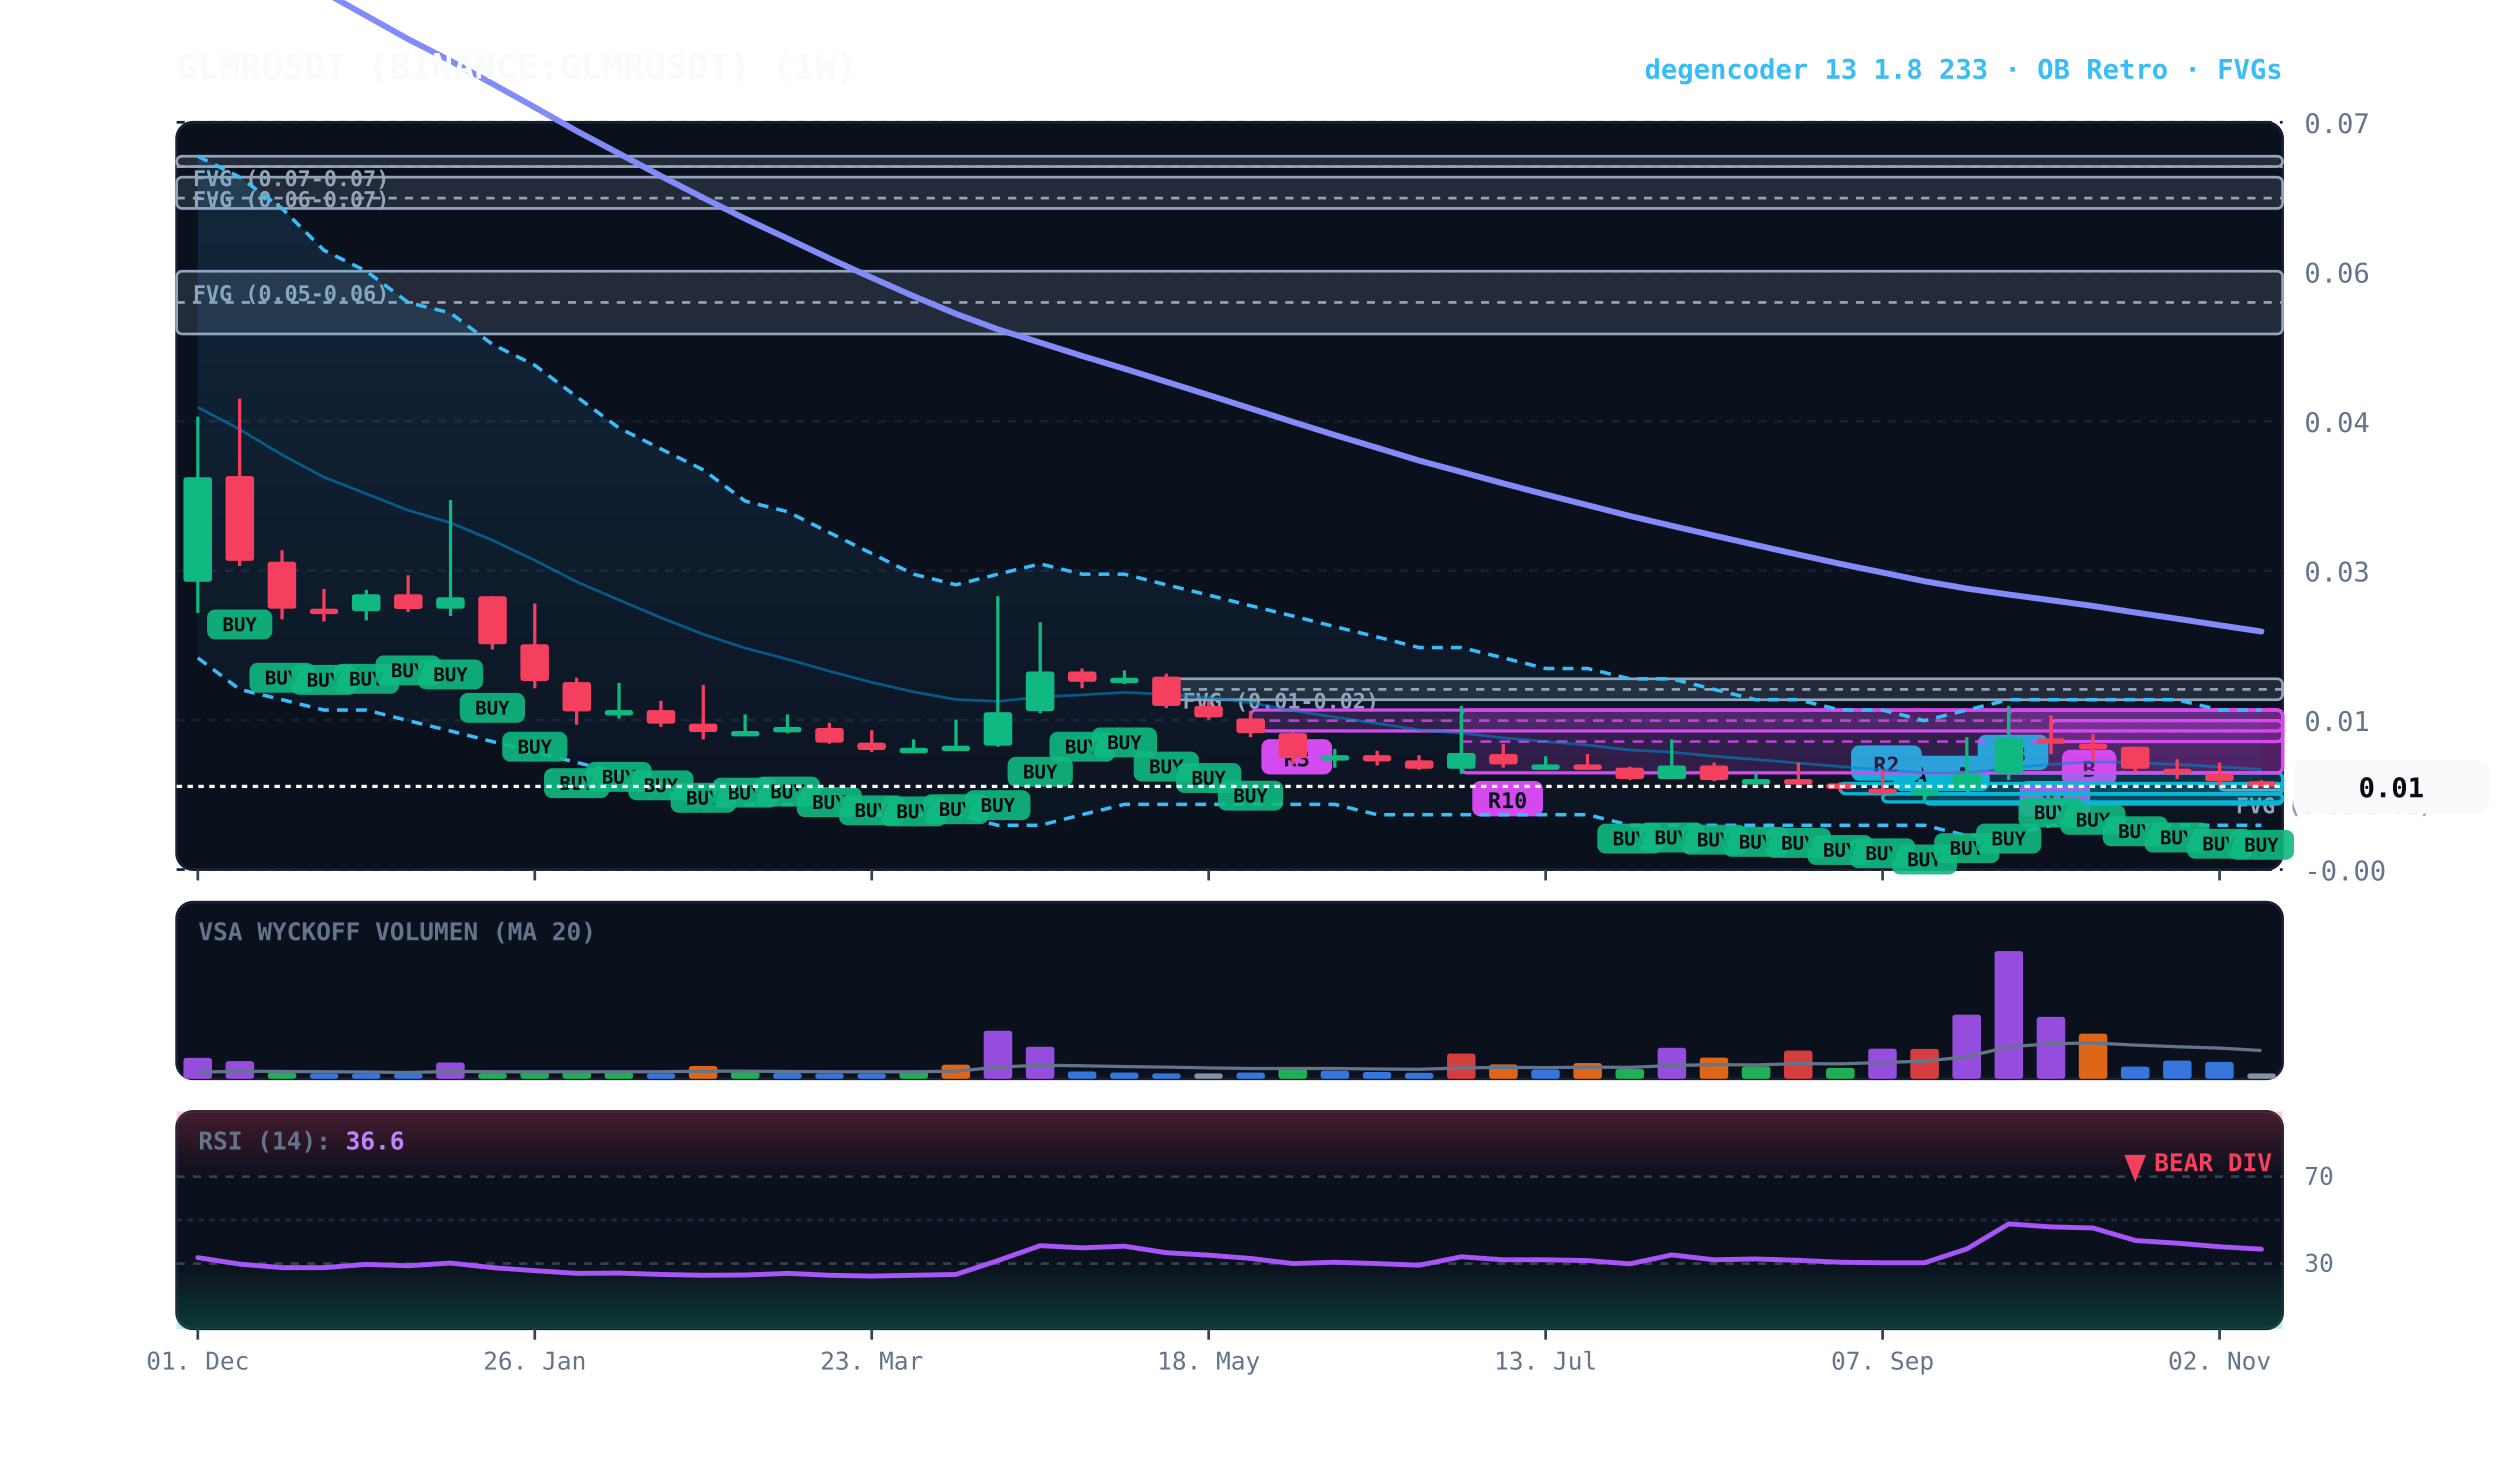
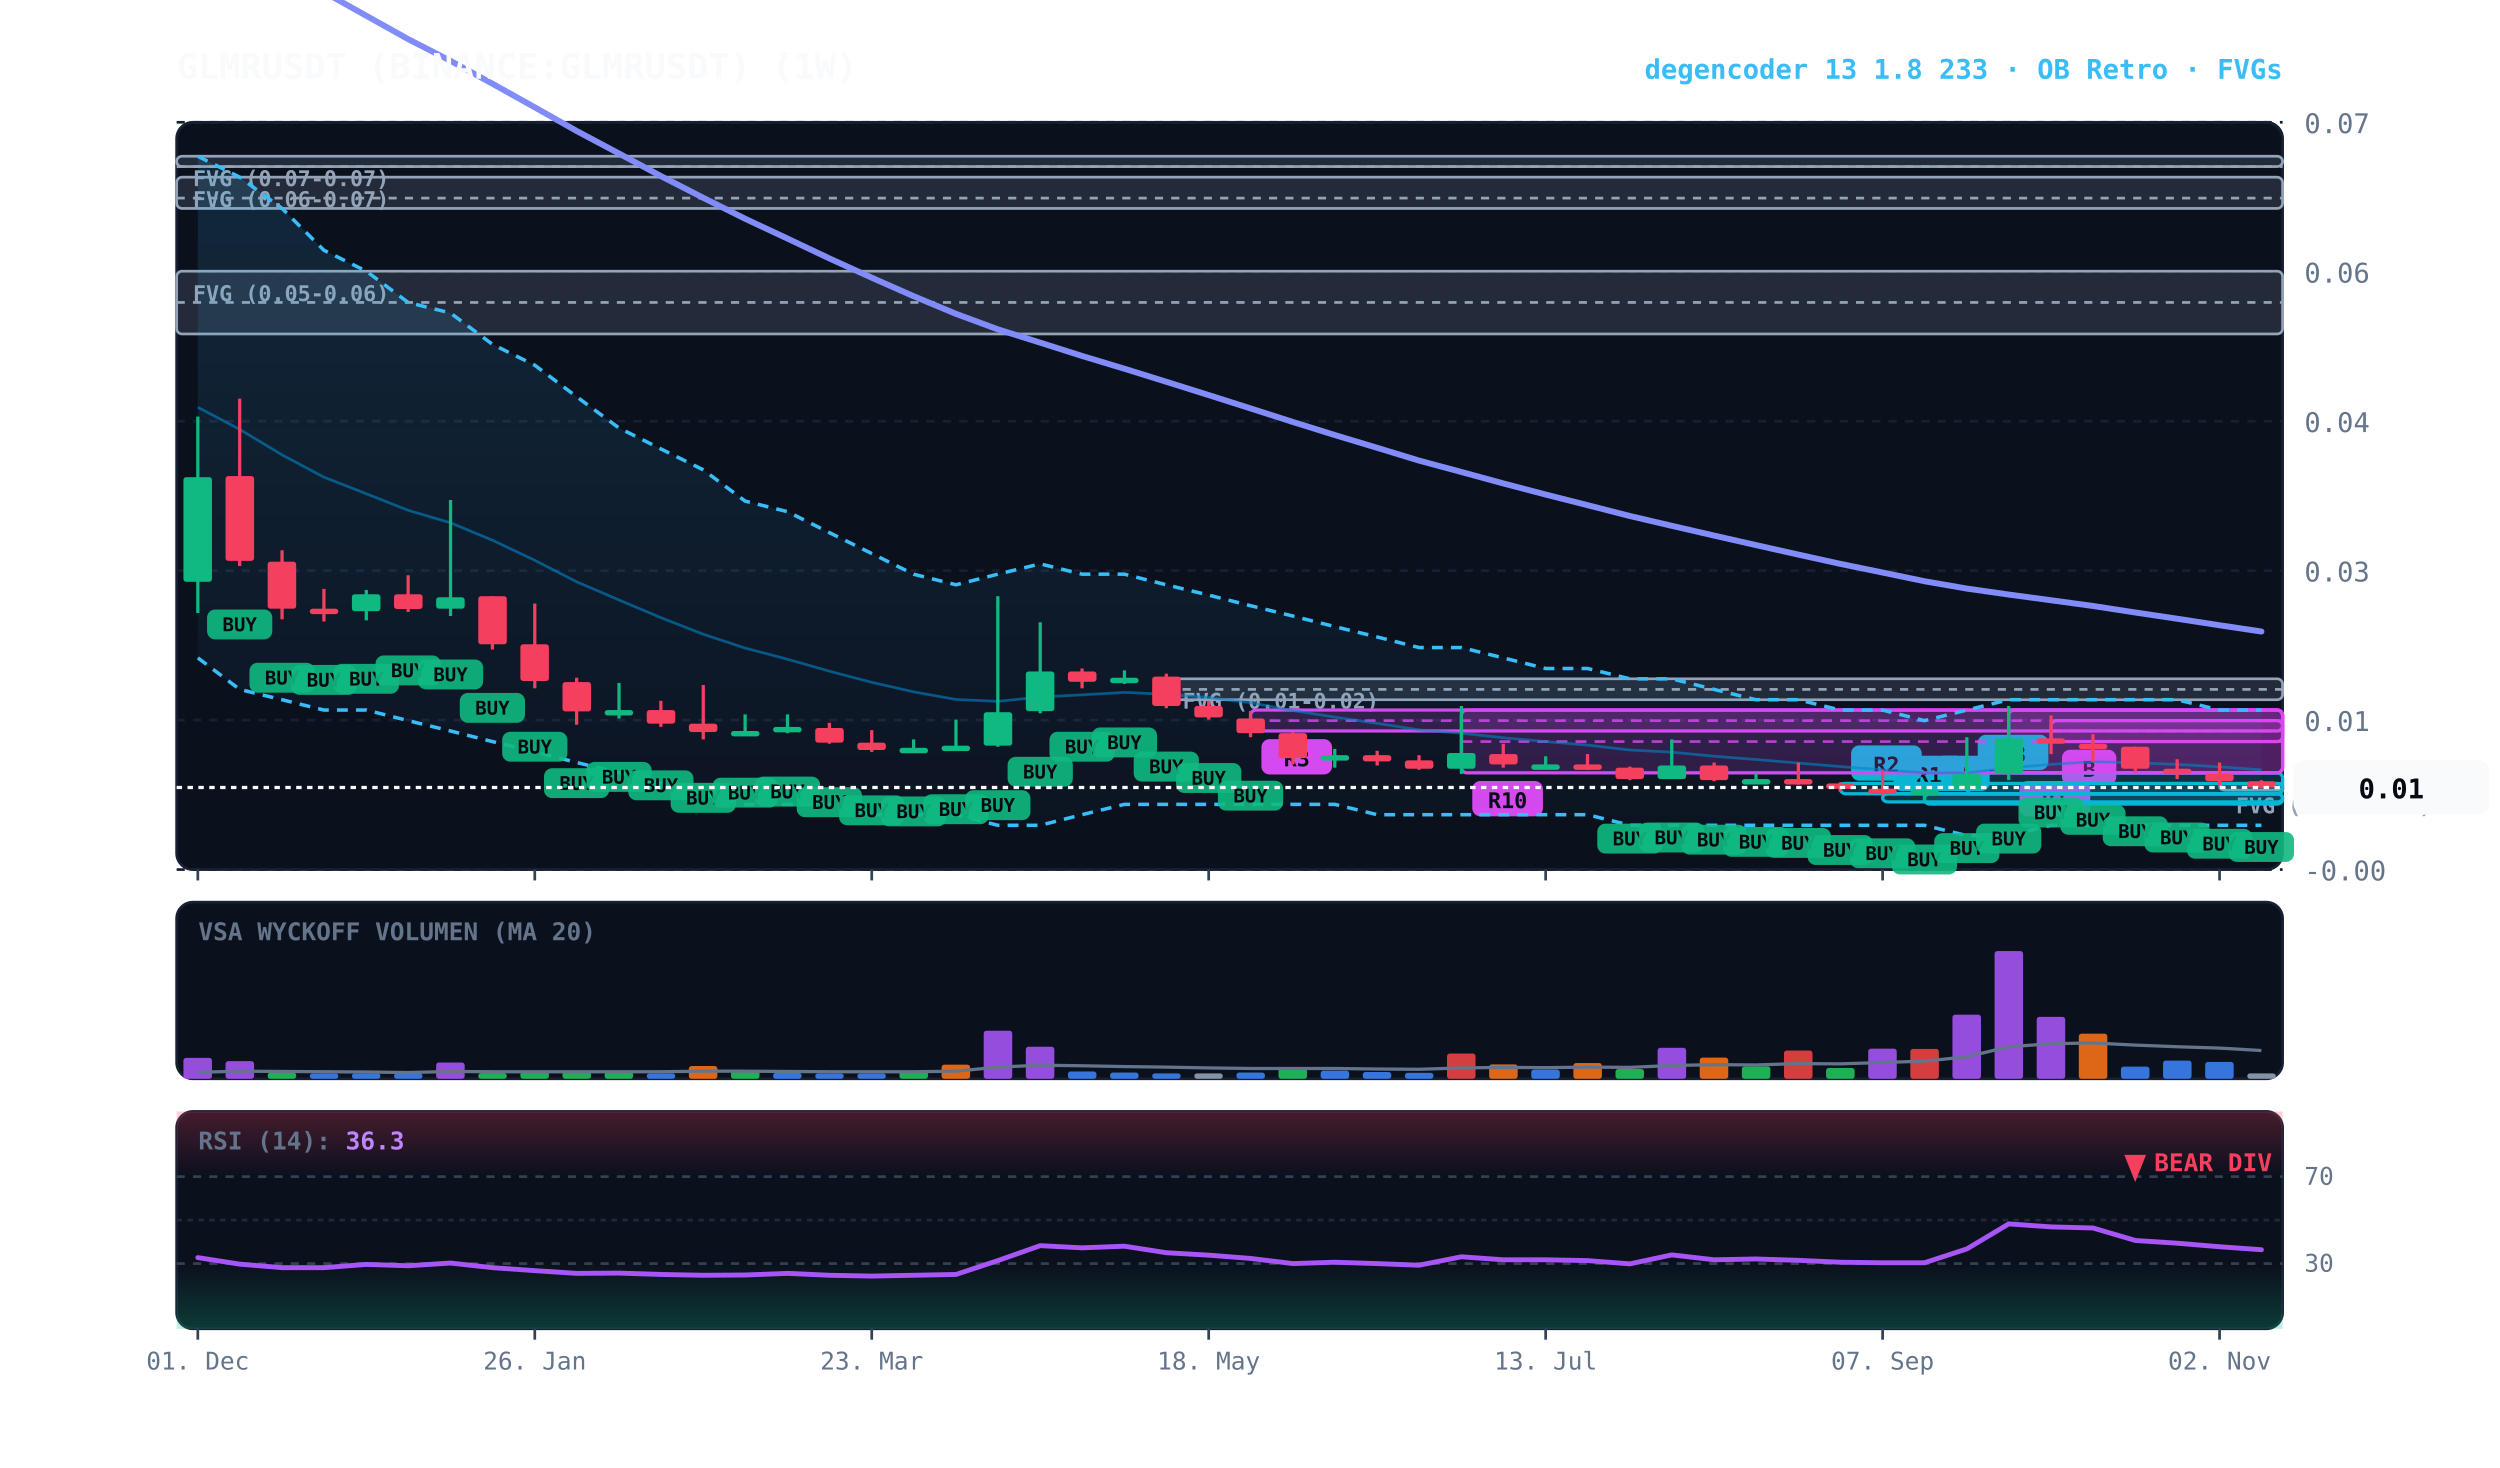
<svg xmlns="http://www.w3.org/2000/svg" viewBox="0 0 920 540" width="100%" height="100%" style="background:#070a13; font-family:'JetBrains Mono', monospace;">
  <defs>
    <linearGradient id="cloud-grad" x1="0%" y1="0%" x2="0%" y2="100%">
      <stop offset="0%" stop-color="#38bdf8" stop-opacity="0.14" />
      <stop offset="100%" stop-color="#38bdf8" stop-opacity="0.02" />
    </linearGradient>
    <linearGradient id="rsi-overbought" x1="0%" y1="0%" x2="0%" y2="100%">
      <stop offset="0%" stop-color="#f43f5e" stop-opacity="0.25" />
      <stop offset="100%" stop-color="#f43f5e" stop-opacity="0.0" />
    </linearGradient>
    <linearGradient id="rsi-oversold" x1="0%" y1="0%" x2="0%" y2="100%">
      <stop offset="0%" stop-color="#10b981" stop-opacity="0.0" />
      <stop offset="100%" stop-color="#10b981" stop-opacity="0.25" />
    </linearGradient>
  </defs>
  <rect x="65" y="45" width="775" height="275" fill="#0b101d" rx="6" stroke="#172033" stroke-width="1" />
  <rect x="65" y="332" width="775" height="65" fill="#0b101d" rx="6" stroke="#172033" stroke-width="1" />
  <rect x="65" y="409" width="775" height="80" fill="#0b101d" rx="6" stroke="#172033" stroke-width="1" />
  <line x1="65" y1="320.0" x2="840" y2="320.0" stroke="#172033" stroke-dasharray="3,3" stroke-width="1" />
  <text x="848" y="324.0" fill="#64748b" font-size="10" text-anchor="start">-0.00</text>
  <line x1="65" y1="265.0" x2="840" y2="265.0" stroke="#172033" stroke-dasharray="3,3" stroke-width="1" />
  <text x="848" y="269.0" fill="#64748b" font-size="10" text-anchor="start">0.01</text>
  <line x1="65" y1="210.0" x2="840" y2="210.0" stroke="#172033" stroke-dasharray="3,3" stroke-width="1" />
  <text x="848" y="214.0" fill="#64748b" font-size="10" text-anchor="start">0.03</text>
  <line x1="65" y1="155.0" x2="840" y2="155.0" stroke="#172033" stroke-dasharray="3,3" stroke-width="1" />
  <text x="848" y="159.0" fill="#64748b" font-size="10" text-anchor="start">0.04</text>
  <line x1="65" y1="100.0" x2="840" y2="100.0" stroke="#172033" stroke-dasharray="3,3" stroke-width="1" />
  <text x="848" y="104.0" fill="#64748b" font-size="10" text-anchor="start">0.06</text>
  <line x1="65" y1="45.0" x2="840" y2="45.0" stroke="#172033" stroke-dasharray="3,3" stroke-width="1" />
  <text x="848" y="49.0" fill="#64748b" font-size="10" text-anchor="start">0.07</text>
  <rect x="816.8" y="288.3" width="23.2" height="2.5" fill="rgba(148, 163, 184, 0.18)" stroke="#94a3b8" stroke-width="1" rx="2" />
  <line x1="816.8" y1="288.3" x2="840" y2="288.3" stroke="#94a3b8" stroke-dasharray="3,3" stroke-width="1" />
  <text x="822.8" y="299.3" fill="#94a3b8" font-size="8" font-weight="bold">FVG (0.01-0.01)</text>
  <rect x="429.2" y="249.8" width="410.8" height="7.7" fill="rgba(148, 163, 184, 0.18)" stroke="#94a3b8" stroke-width="1" rx="2" />
  <line x1="429.2" y1="253.7" x2="840" y2="253.7" stroke="#94a3b8" stroke-dasharray="3,3" stroke-width="1" />
  <text x="435.2" y="260.8" fill="#94a3b8" font-size="8" font-weight="bold">FVG (0.01-0.02)</text>
  <rect x="65.0" y="99.8" width="775.0" height="23.1" fill="rgba(148, 163, 184, 0.18)" stroke="#94a3b8" stroke-width="1" rx="2" />
  <line x1="65.0" y1="111.3" x2="840" y2="111.3" stroke="#94a3b8" stroke-dasharray="3,3" stroke-width="1" />
  <text x="71.0" y="110.8" fill="#94a3b8" font-size="8" font-weight="bold">FVG (0.05-0.06)</text>
  <rect x="65.0" y="65.2" width="775.0" height="11.5" fill="rgba(148, 163, 184, 0.18)" stroke="#94a3b8" stroke-width="1" rx="2" />
  <line x1="65.0" y1="72.9" x2="840" y2="72.9" stroke="#94a3b8" stroke-dasharray="3,3" stroke-width="1" />
  <text x="71.0" y="76.2" fill="#94a3b8" font-size="8" font-weight="bold">FVG (0.06-0.07)</text>
  <rect x="65.0" y="57.5" width="775.0" height="3.8" fill="rgba(148, 163, 184, 0.18)" stroke="#94a3b8" stroke-width="1" rx="2" />
  <line x1="65.0" y1="61.3" x2="840" y2="61.3" stroke="#94a3b8" stroke-dasharray="3,3" stroke-width="1" />
  <text x="71.0" y="68.5" fill="#94a3b8" font-size="8" font-weight="bold">FVG (0.07-0.07)</text>
  <rect x="754.8" y="265.2" width="85.2" height="7.7" fill="rgba(217, 70, 239, 0.18)" stroke="#d946ef" stroke-width="1.2" rx="2" />
  <line x1="754.8" y1="269.0" x2="840" y2="269.0" stroke="#d946ef" stroke-dasharray="4,3" stroke-width="1.0" opacity="0.8" />
  <rect x="758.8" y="275.9" width="20" height="13" fill="#d946ef" rx="3" />
  <text x="768.8" y="285.9" fill="#070a13" font-size="8" font-weight="bold" text-anchor="middle">B</text>
  <rect x="739.2" y="261.3" width="100.8" height="23.1" fill="rgba(217, 70, 239, 0.18)" stroke="#d946ef" stroke-width="1.2" rx="2" />
  <line x1="739.2" y1="272.9" x2="840" y2="272.9" stroke="#d946ef" stroke-dasharray="4,3" stroke-width="1.0" opacity="0.8" />
  <rect x="743.2" y="287.4" width="26" height="13" fill="#d946ef" rx="3" />
  <text x="756.2" y="297.4" fill="#070a13" font-size="8" font-weight="bold" text-anchor="middle">R1</text>
  <rect x="723.8" y="284.4" width="116.2" height="7.7" fill="rgba(6, 182, 212, 0.18)" stroke="#06b6d4" stroke-width="1.2" rx="2" />
  <line x1="723.8" y1="288.3" x2="840" y2="288.3" stroke="#06b6d4" stroke-dasharray="4,3" stroke-width="1.0" opacity="0.8" />
  <rect x="727.8" y="270.4" width="26" height="13" fill="#06b6d4" rx="3" />
  <text x="740.8" y="280.4" fill="#070a13" font-size="8" font-weight="bold" text-anchor="middle">R3</text>
  <rect x="708.2" y="292.1" width="131.8" height="3.8" fill="rgba(6, 182, 212, 0.18)" stroke="#06b6d4" stroke-width="1.2" rx="2" />
  <line x1="708.2" y1="292.1" x2="840" y2="292.1" stroke="#06b6d4" stroke-dasharray="4,3" stroke-width="1.0" opacity="0.8" />
  <rect x="712.2" y="278.1" width="20" height="13" fill="#06b6d4" rx="3" />
  <text x="722.2" y="288.1" fill="#070a13" font-size="8" font-weight="bold" text-anchor="middle">A</text>
  <rect x="692.8" y="292.1" width="147.2" height="3.0" fill="rgba(6, 182, 212, 0.18)" stroke="#06b6d4" stroke-width="1.2" rx="2" />
  <line x1="692.8" y1="292.1" x2="840" y2="292.1" stroke="#06b6d4" stroke-dasharray="4,3" stroke-width="1.0" opacity="0.8" />
-   <rect x="696.8" y="278.1" width="20" height="13" fill="#06b6d4" rx="3" />
-   <text x="706.8" y="288.1" fill="#070a13" font-size="8" font-weight="bold" text-anchor="middle">A</text>
+   <rect x="696.8" y="278.1" width="26" height="13" fill="#06b6d4" rx="3" />
+   <text x="709.8" y="288.1" fill="#070a13" font-size="8" font-weight="bold" text-anchor="middle">R1</text>
  <rect x="677.2" y="288.3" width="162.8" height="3.8" fill="rgba(6, 182, 212, 0.18)" stroke="#06b6d4" stroke-width="1.2" rx="2" />
  <line x1="677.2" y1="288.3" x2="840" y2="288.3" stroke="#06b6d4" stroke-dasharray="4,3" stroke-width="1.0" opacity="0.8" />
  <rect x="681.2" y="274.3" width="26" height="13" fill="#06b6d4" rx="3" />
  <text x="694.2" y="284.3" fill="#070a13" font-size="8" font-weight="bold" text-anchor="middle">R2</text>
  <rect x="537.8" y="261.3" width="302.2" height="23.1" fill="rgba(217, 70, 239, 0.18)" stroke="#d946ef" stroke-width="1.2" rx="2" />
  <line x1="537.8" y1="272.9" x2="840" y2="272.9" stroke="#d946ef" stroke-dasharray="4,3" stroke-width="1.0" opacity="0.8" />
  <rect x="541.8" y="287.4" width="26" height="13" fill="#d946ef" rx="3" />
  <text x="554.8" y="297.4" fill="#070a13" font-size="8" font-weight="bold" text-anchor="middle">R10</text>
  <rect x="460.2" y="261.3" width="379.8" height="7.7" fill="rgba(217, 70, 239, 0.18)" stroke="#d946ef" stroke-width="1.2" rx="2" />
  <line x1="460.2" y1="265.2" x2="840" y2="265.2" stroke="#d946ef" stroke-dasharray="4,3" stroke-width="1.0" opacity="0.8" />
  <rect x="464.2" y="272.0" width="26" height="13" fill="#d946ef" rx="3" />
  <text x="477.2" y="282.0" fill="#070a13" font-size="8" font-weight="bold" text-anchor="middle">R3</text>
  <polygon points="72.8,57.5 88.2,65.2 103.8,76.7 119.2,92.1 134.8,99.8 150.2,111.3 165.8,115.2 181.2,126.7 196.8,134.4 212.2,146.0 227.8,157.5 243.2,165.2 258.8,172.9 274.2,184.4 289.8,188.3 305.2,196.0 320.8,203.7 336.2,211.3 351.8,215.2 367.2,211.3 382.8,207.5 398.2,211.3 413.8,211.3 429.2,215.2 444.8,219.0 460.2,222.9 475.8,226.7 491.2,230.6 506.8,234.4 522.2,238.3 537.8,238.3 553.2,242.1 568.8,246.0 584.2,246.0 599.8,249.8 615.2,249.8 630.8,253.7 646.2,257.5 661.8,257.5 677.2,261.3 692.8,261.3 708.2,265.2 723.8,261.3 739.2,257.5 754.8,257.5 770.2,257.5 785.8,257.5 801.2,257.5 816.8,261.3 832.2,261.3 832.2,303.7 816.8,303.7 801.2,303.7 785.8,303.7 770.2,303.7 754.8,303.7 739.2,307.5 723.8,307.5 708.2,303.7 692.8,303.7 677.2,303.7 661.8,303.7 646.2,303.7 630.8,303.7 615.2,303.7 599.8,303.7 584.2,299.8 568.8,299.8 553.2,299.8 537.8,299.8 522.2,299.8 506.8,299.8 491.2,296.0 475.8,296.0 460.2,296.0 444.8,296.0 429.2,296.0 413.8,296.0 398.2,299.8 382.8,303.7 367.2,303.7 351.8,299.8 336.2,299.8 320.8,299.8 305.2,296.0 289.8,296.0 274.2,296.0 258.8,292.1 243.2,288.3 227.8,284.4 212.2,280.6 196.8,276.7 181.2,272.9 165.8,269.0 150.2,265.2 134.8,261.3 119.2,261.3 103.8,257.5 88.2,253.7 72.8,242.1" fill="url(#cloud-grad)" />
  <polyline points="72.8,57.5 88.2,65.2 103.8,76.7 119.2,92.1 134.8,99.8 150.2,111.3 165.8,115.2 181.2,126.7 196.8,134.4 212.2,146.0 227.8,157.5 243.2,165.2 258.8,172.9 274.2,184.4 289.8,188.3 305.2,196.0 320.8,203.7 336.2,211.3 351.8,215.2 367.2,211.3 382.8,207.5 398.2,211.3 413.8,211.3 429.2,215.2 444.8,219.0 460.2,222.9 475.8,226.7 491.2,230.6 506.8,234.4 522.2,238.3 537.8,238.3 553.2,242.1 568.8,246.0 584.2,246.0 599.8,249.8 615.2,249.8 630.8,253.7 646.2,257.5 661.8,257.5 677.2,261.3 692.8,261.3 708.2,265.2 723.8,261.3 739.2,257.5 754.8,257.5 770.2,257.5 785.8,257.5 801.2,257.5 816.8,261.3 832.2,261.3" fill="none" stroke="#38bdf8" stroke-width="1.3" stroke-dasharray="4,3" />
  <polyline points="72.8,242.1 88.2,253.7 103.8,257.5 119.2,261.3 134.8,261.3 150.2,265.2 165.8,269.0 181.2,272.9 196.8,276.7 212.2,280.6 227.8,284.4 243.2,288.3 258.8,292.1 274.2,296.0 289.8,296.0 305.2,296.0 320.8,299.8 336.2,299.8 351.8,299.8 367.2,303.7 382.8,303.7 398.2,299.8 413.8,296.0 429.2,296.0 444.8,296.0 460.2,296.0 475.8,296.0 491.2,296.0 506.8,299.8 522.2,299.8 537.8,299.8 553.2,299.8 568.8,299.8 584.2,299.8 599.8,303.7 615.2,303.7 630.8,303.7 646.2,303.7 661.8,303.7 677.2,303.7 692.8,303.7 708.2,303.7 723.8,307.5 739.2,307.5 754.8,303.7 770.2,303.7 785.8,303.7 801.2,303.7 816.8,303.7 832.2,303.7" fill="none" stroke="#38bdf8" stroke-width="1.3" stroke-dasharray="4,3" />
-   <polyline points="72.8,149.9 88.2,158.0 103.8,167.4 119.2,175.6 134.8,181.7 150.2,187.8 165.8,192.4 181.2,198.8 196.8,206.2 212.2,214.1 227.8,220.8 243.2,227.3 258.8,233.4 274.2,238.5 289.8,242.6 305.2,247.0 320.8,251.1 336.2,254.6 351.8,257.4 367.2,258.1 382.8,256.5 398.2,255.7 413.8,254.8 429.2,255.5 444.8,256.7 460.2,258.6 475.8,261.5 491.2,263.9 506.8,266.2 522.2,268.6 537.8,269.8 553.2,271.5 568.8,272.9 584.2,274.2 599.8,276.0 615.2,276.8 630.8,278.3 646.2,279.5 661.8,280.8 677.2,282.1 692.8,283.3 708.2,284.4 723.8,284.4 739.2,282.6 754.8,281.3 770.2,280.3 785.8,280.7 801.2,281.3 816.8,282.2 832.2,283.2" fill="none" stroke="#0284c7" stroke-width="1.0" stroke-opacity="0.6" />
+   <polyline points="72.8,149.9 88.2,158.0 103.8,167.4 119.2,175.6 134.8,181.7 150.2,187.8 165.8,192.4 181.2,198.8 196.8,206.2 212.2,214.1 227.8,220.8 243.2,227.3 258.8,233.4 274.2,238.5 289.8,242.6 305.2,247.0 320.8,251.1 336.2,254.6 351.8,257.4 367.2,258.1 382.8,256.5 398.2,255.7 413.8,254.8 429.2,255.5 444.8,256.7 460.2,258.6 475.8,261.5 491.2,263.9 506.8,266.2 522.2,268.6 537.8,269.8 553.2,271.5 568.8,272.9 584.2,274.2 599.8,276.0 615.2,276.8 630.8,278.3 646.2,279.5 661.8,280.8 677.2,282.1 692.8,283.3 708.2,284.4 723.8,284.4 739.2,282.6 754.8,281.3 770.2,280.3 785.8,280.7 801.2,281.3 816.8,282.2 832.2,283.3" fill="none" stroke="#0284c7" stroke-width="1.0" stroke-opacity="0.6" />
  <polyline points="72.8,-31.1 88.2,-21.8 103.8,-12.2 119.2,-2.9 134.8,5.8 150.2,14.4 165.8,22.4 181.2,30.8 196.8,39.5 212.2,48.2 227.8,56.5 243.2,64.8 258.8,72.8 274.2,80.5 289.8,87.8 305.2,95.1 320.8,102.2 336.2,109.0 351.8,115.5 367.2,121.2 382.8,126.1 398.2,131.0 413.8,135.7 429.2,140.5 444.8,145.4 460.2,150.3 475.8,155.3 491.2,160.1 506.8,164.8 522.2,169.5 537.8,173.7 553.2,177.9 568.8,182.0 584.2,185.9 599.8,189.9 615.2,193.5 630.8,197.1 646.2,200.6 661.8,204.1 677.2,207.5 692.8,210.7 708.2,213.9 723.8,216.6 739.2,218.8 754.8,220.9 770.2,223.0 785.8,225.4 801.2,227.7 816.8,230.1 832.2,232.4" fill="none" stroke="#818cf8" stroke-width="2.2" stroke-linecap="round" />
  <line x1="72.8" y1="153.3" x2="72.8" y2="225.6" stroke="#10b981" stroke-width="1.2" />
  <rect x="67.5" y="175.6" width="10.5" height="38.5" fill="#10b981" rx="1" />
  <line x1="88.2" y1="146.7" x2="88.2" y2="208.3" stroke="#f43f5e" stroke-width="1.2" />
  <rect x="83.0" y="175.2" width="10.5" height="31.2" fill="#f43f5e" rx="1" />
  <rect x="76.2" y="224.3" width="24" height="11" fill="#10b981" rx="3" opacity="0.9" />
  <text x="88.2" y="232.3" fill="#070a13" font-size="7" font-weight="bold" text-anchor="middle">BUY</text>
  <line x1="103.8" y1="202.5" x2="103.8" y2="227.9" stroke="#f43f5e" stroke-width="1.2" />
  <rect x="98.5" y="206.7" width="10.5" height="17.3" fill="#f43f5e" rx="1" />
  <rect x="91.8" y="243.9" width="24" height="11" fill="#10b981" rx="3" opacity="0.9" />
  <text x="103.8" y="251.9" fill="#070a13" font-size="7" font-weight="bold" text-anchor="middle">BUY</text>
  <line x1="119.2" y1="216.7" x2="119.2" y2="228.7" stroke="#f43f5e" stroke-width="1.2" />
  <rect x="114.0" y="224.0" width="10.5" height="2.0" fill="#f43f5e" rx="1" />
  <rect x="107.2" y="244.7" width="24" height="11" fill="#10b981" rx="3" opacity="0.9" />
  <text x="119.2" y="252.7" fill="#070a13" font-size="7" font-weight="bold" text-anchor="middle">BUY</text>
  <line x1="134.8" y1="217.1" x2="134.8" y2="228.3" stroke="#10b981" stroke-width="1.2" />
  <rect x="129.5" y="218.7" width="10.5" height="6.2" fill="#10b981" rx="1" />
  <rect x="122.8" y="244.3" width="24" height="11" fill="#10b981" rx="3" opacity="0.9" />
  <text x="134.8" y="252.3" fill="#070a13" font-size="7" font-weight="bold" text-anchor="middle">BUY</text>
  <line x1="150.2" y1="211.7" x2="150.2" y2="225.2" stroke="#f43f5e" stroke-width="1.2" />
  <rect x="145.0" y="218.7" width="10.5" height="5.4" fill="#f43f5e" rx="1" />
  <rect x="138.2" y="241.2" width="24" height="11" fill="#10b981" rx="3" opacity="0.9" />
  <text x="150.2" y="249.2" fill="#070a13" font-size="7" font-weight="bold" text-anchor="middle">BUY</text>
  <line x1="165.8" y1="184.0" x2="165.8" y2="226.7" stroke="#10b981" stroke-width="1.2" />
  <rect x="160.5" y="219.8" width="10.5" height="4.2" fill="#10b981" rx="1" />
  <rect x="153.8" y="242.7" width="24" height="11" fill="#10b981" rx="3" opacity="0.9" />
  <text x="165.8" y="250.7" fill="#070a13" font-size="7" font-weight="bold" text-anchor="middle">BUY</text>
  <line x1="181.2" y1="219.4" x2="181.2" y2="239.0" stroke="#f43f5e" stroke-width="1.2" />
  <rect x="176.0" y="219.4" width="10.5" height="17.7" fill="#f43f5e" rx="1" />
  <rect x="169.2" y="255.0" width="24" height="11" fill="#10b981" rx="3" opacity="0.9" />
  <text x="181.2" y="263.0" fill="#070a13" font-size="7" font-weight="bold" text-anchor="middle">BUY</text>
  <line x1="196.8" y1="222.1" x2="196.8" y2="253.3" stroke="#f43f5e" stroke-width="1.2" />
  <rect x="191.5" y="237.1" width="10.5" height="13.5" fill="#f43f5e" rx="1" />
  <rect x="184.8" y="269.3" width="24" height="11" fill="#10b981" rx="3" opacity="0.9" />
  <text x="196.8" y="277.3" fill="#070a13" font-size="7" font-weight="bold" text-anchor="middle">BUY</text>
  <line x1="212.2" y1="249.4" x2="212.2" y2="266.7" stroke="#f43f5e" stroke-width="1.2" />
  <rect x="207.0" y="251.0" width="10.5" height="10.8" fill="#f43f5e" rx="1" />
  <rect x="200.2" y="282.7" width="24" height="11" fill="#10b981" rx="3" opacity="0.9" />
  <text x="212.2" y="290.7" fill="#070a13" font-size="7" font-weight="bold" text-anchor="middle">BUY</text>
  <line x1="227.8" y1="251.3" x2="227.8" y2="264.4" stroke="#10b981" stroke-width="1.2" />
  <rect x="222.5" y="261.3" width="10.5" height="2.0" fill="#10b981" rx="1" />
  <rect x="215.8" y="280.4" width="24" height="11" fill="#10b981" rx="3" opacity="0.9" />
  <text x="227.8" y="288.4" fill="#070a13" font-size="7" font-weight="bold" text-anchor="middle">BUY</text>
  <line x1="243.2" y1="257.9" x2="243.2" y2="267.5" stroke="#f43f5e" stroke-width="1.2" />
  <rect x="238.0" y="261.3" width="10.5" height="5.0" fill="#f43f5e" rx="1" />
  <rect x="231.2" y="283.5" width="24" height="11" fill="#10b981" rx="3" opacity="0.9" />
  <text x="243.2" y="291.5" fill="#070a13" font-size="7" font-weight="bold" text-anchor="middle">BUY</text>
  <line x1="258.8" y1="252.1" x2="258.8" y2="272.1" stroke="#f43f5e" stroke-width="1.2" />
  <rect x="253.5" y="266.3" width="10.5" height="3.1" fill="#f43f5e" rx="1" />
  <rect x="246.8" y="288.1" width="24" height="11" fill="#10b981" rx="3" opacity="0.9" />
  <text x="258.8" y="296.1" fill="#070a13" font-size="7" font-weight="bold" text-anchor="middle">BUY</text>
  <line x1="274.2" y1="262.9" x2="274.2" y2="270.2" stroke="#10b981" stroke-width="1.2" />
  <rect x="269.0" y="269.0" width="10.5" height="2.0" fill="#10b981" rx="1" />
  <rect x="262.2" y="286.2" width="24" height="11" fill="#10b981" rx="3" opacity="0.9" />
  <text x="274.2" y="294.2" fill="#070a13" font-size="7" font-weight="bold" text-anchor="middle">BUY</text>
  <line x1="289.8" y1="262.9" x2="289.8" y2="269.8" stroke="#10b981" stroke-width="1.2" />
  <rect x="284.5" y="267.5" width="10.5" height="2.0" fill="#10b981" rx="1" />
  <rect x="277.8" y="285.8" width="24" height="11" fill="#10b981" rx="3" opacity="0.9" />
  <text x="289.8" y="293.8" fill="#070a13" font-size="7" font-weight="bold" text-anchor="middle">BUY</text>
  <line x1="305.2" y1="266.0" x2="305.2" y2="273.7" stroke="#f43f5e" stroke-width="1.2" />
  <rect x="300.0" y="267.9" width="10.5" height="5.4" fill="#f43f5e" rx="1" />
  <rect x="293.2" y="289.7" width="24" height="11" fill="#10b981" rx="3" opacity="0.9" />
  <text x="305.2" y="297.7" fill="#070a13" font-size="7" font-weight="bold" text-anchor="middle">BUY</text>
  <line x1="320.8" y1="268.7" x2="320.8" y2="276.7" stroke="#f43f5e" stroke-width="1.2" />
  <rect x="315.5" y="273.3" width="10.5" height="2.7" fill="#f43f5e" rx="1" />
  <rect x="308.8" y="292.7" width="24" height="11" fill="#10b981" rx="3" opacity="0.9" />
  <text x="320.8" y="300.7" fill="#070a13" font-size="7" font-weight="bold" text-anchor="middle">BUY</text>
  <line x1="336.2" y1="272.1" x2="336.2" y2="277.1" stroke="#10b981" stroke-width="1.2" />
  <rect x="331.0" y="275.2" width="10.5" height="2.0" fill="#10b981" rx="1" />
  <rect x="324.2" y="293.1" width="24" height="11" fill="#10b981" rx="3" opacity="0.9" />
  <text x="336.2" y="301.1" fill="#070a13" font-size="7" font-weight="bold" text-anchor="middle">BUY</text>
  <line x1="351.8" y1="264.8" x2="351.8" y2="276.3" stroke="#10b981" stroke-width="1.2" />
  <rect x="346.5" y="274.4" width="10.5" height="2.0" fill="#10b981" rx="1" />
  <rect x="339.8" y="292.3" width="24" height="11" fill="#10b981" rx="3" opacity="0.9" />
  <text x="351.8" y="300.3" fill="#070a13" font-size="7" font-weight="bold" text-anchor="middle">BUY</text>
  <line x1="367.2" y1="219.4" x2="367.2" y2="274.8" stroke="#10b981" stroke-width="1.2" />
  <rect x="362.0" y="262.1" width="10.5" height="12.3" fill="#10b981" rx="1" />
  <rect x="355.2" y="290.8" width="24" height="11" fill="#10b981" rx="3" opacity="0.9" />
  <text x="367.2" y="298.8" fill="#070a13" font-size="7" font-weight="bold" text-anchor="middle">BUY</text>
  <line x1="382.8" y1="229.0" x2="382.8" y2="262.5" stroke="#10b981" stroke-width="1.2" />
  <rect x="377.5" y="247.1" width="10.5" height="14.6" fill="#10b981" rx="1" />
  <rect x="370.8" y="278.5" width="24" height="11" fill="#10b981" rx="3" opacity="0.9" />
  <text x="382.8" y="286.5" fill="#070a13" font-size="7" font-weight="bold" text-anchor="middle">BUY</text>
  <line x1="398.2" y1="246.0" x2="398.2" y2="253.3" stroke="#f43f5e" stroke-width="1.2" />
  <rect x="393.0" y="247.1" width="10.5" height="3.8" fill="#f43f5e" rx="1" />
  <rect x="386.2" y="269.3" width="24" height="11" fill="#10b981" rx="3" opacity="0.9" />
  <text x="398.2" y="277.3" fill="#070a13" font-size="7" font-weight="bold" text-anchor="middle">BUY</text>
  <line x1="413.8" y1="246.7" x2="413.8" y2="251.7" stroke="#10b981" stroke-width="1.2" />
  <rect x="408.5" y="249.4" width="10.5" height="2.0" fill="#10b981" rx="1" />
  <rect x="401.8" y="267.7" width="24" height="11" fill="#10b981" rx="3" opacity="0.9" />
  <text x="413.8" y="275.7" fill="#070a13" font-size="7" font-weight="bold" text-anchor="middle">BUY</text>
  <line x1="429.2" y1="247.9" x2="429.2" y2="260.6" stroke="#f43f5e" stroke-width="1.2" />
  <rect x="424.0" y="249.0" width="10.5" height="10.8" fill="#f43f5e" rx="1" />
  <rect x="417.2" y="276.6" width="24" height="11" fill="#10b981" rx="3" opacity="0.9" />
  <text x="429.2" y="284.6" fill="#070a13" font-size="7" font-weight="bold" text-anchor="middle">BUY</text>
  <line x1="444.8" y1="257.9" x2="444.8" y2="264.8" stroke="#f43f5e" stroke-width="1.2" />
  <rect x="439.5" y="259.8" width="10.5" height="4.2" fill="#f43f5e" rx="1" />
  <rect x="432.8" y="280.8" width="24" height="11" fill="#10b981" rx="3" opacity="0.9" />
  <text x="444.8" y="288.8" fill="#070a13" font-size="7" font-weight="bold" text-anchor="middle">BUY</text>
  <line x1="460.2" y1="261.7" x2="460.2" y2="271.3" stroke="#f43f5e" stroke-width="1.2" />
  <rect x="455.0" y="264.4" width="10.5" height="5.4" fill="#f43f5e" rx="1" />
  <rect x="448.2" y="287.3" width="24" height="11" fill="#10b981" rx="3" opacity="0.9" />
  <text x="460.2" y="295.3" fill="#070a13" font-size="7" font-weight="bold" text-anchor="middle">BUY</text>
  <line x1="475.8" y1="269.4" x2="475.8" y2="281.3" stroke="#f43f5e" stroke-width="1.2" />
  <rect x="470.5" y="269.8" width="10.5" height="9.2" fill="#f43f5e" rx="1" />
  <line x1="491.2" y1="275.6" x2="491.2" y2="282.5" stroke="#10b981" stroke-width="1.2" />
  <rect x="486.0" y="277.9" width="10.5" height="2.0" fill="#10b981" rx="1" />
  <line x1="506.8" y1="276.3" x2="506.8" y2="281.7" stroke="#f43f5e" stroke-width="1.2" />
  <rect x="501.5" y="277.9" width="10.5" height="2.3" fill="#f43f5e" rx="1" />
  <line x1="522.2" y1="277.9" x2="522.2" y2="283.3" stroke="#f43f5e" stroke-width="1.2" />
  <rect x="517.0" y="279.8" width="10.5" height="3.1" fill="#f43f5e" rx="1" />
  <line x1="537.8" y1="259.8" x2="537.8" y2="284.8" stroke="#10b981" stroke-width="1.2" />
  <rect x="532.5" y="277.1" width="10.5" height="5.8" fill="#10b981" rx="1" />
  <line x1="553.2" y1="273.7" x2="553.2" y2="282.5" stroke="#f43f5e" stroke-width="1.2" />
  <rect x="548.0" y="277.5" width="10.5" height="3.8" fill="#f43f5e" rx="1" />
  <line x1="568.8" y1="278.3" x2="568.8" y2="282.5" stroke="#10b981" stroke-width="1.2" />
  <rect x="563.5" y="281.3" width="10.5" height="2.0" fill="#10b981" rx="1" />
  <line x1="584.2" y1="277.5" x2="584.2" y2="283.3" stroke="#f43f5e" stroke-width="1.2" />
  <rect x="579.0" y="281.3" width="10.5" height="2.0" fill="#f43f5e" rx="1" />
  <line x1="599.8" y1="282.1" x2="599.8" y2="287.1" stroke="#f43f5e" stroke-width="1.2" />
  <rect x="594.5" y="282.5" width="10.5" height="4.2" fill="#f43f5e" rx="1" />
  <rect x="587.8" y="303.1" width="24" height="11" fill="#10b981" rx="3" opacity="0.9" />
  <text x="599.8" y="311.1" fill="#070a13" font-size="7" font-weight="bold" text-anchor="middle">BUY</text>
  <line x1="615.2" y1="272.1" x2="615.2" y2="286.7" stroke="#10b981" stroke-width="1.2" />
  <rect x="610.0" y="281.7" width="10.5" height="5.0" fill="#10b981" rx="1" />
  <rect x="603.2" y="302.7" width="24" height="11" fill="#10b981" rx="3" opacity="0.9" />
  <text x="615.2" y="310.7" fill="#070a13" font-size="7" font-weight="bold" text-anchor="middle">BUY</text>
  <line x1="630.8" y1="280.6" x2="630.8" y2="287.5" stroke="#f43f5e" stroke-width="1.2" />
  <rect x="625.5" y="281.7" width="10.5" height="5.4" fill="#f43f5e" rx="1" />
  <rect x="618.8" y="303.5" width="24" height="11" fill="#10b981" rx="3" opacity="0.9" />
  <text x="630.8" y="311.5" fill="#070a13" font-size="7" font-weight="bold" text-anchor="middle">BUY</text>
  <line x1="646.2" y1="284.4" x2="646.2" y2="288.3" stroke="#10b981" stroke-width="1.2" />
  <rect x="641.0" y="286.7" width="10.5" height="2.0" fill="#10b981" rx="1" />
  <rect x="634.2" y="304.3" width="24" height="11" fill="#10b981" rx="3" opacity="0.9" />
  <text x="646.2" y="312.3" fill="#070a13" font-size="7" font-weight="bold" text-anchor="middle">BUY</text>
  <line x1="661.8" y1="280.6" x2="661.8" y2="288.7" stroke="#f43f5e" stroke-width="1.2" />
  <rect x="656.5" y="286.7" width="10.5" height="2.0" fill="#f43f5e" rx="1" />
  <rect x="649.8" y="304.7" width="24" height="11" fill="#10b981" rx="3" opacity="0.9" />
  <text x="661.8" y="312.7" fill="#070a13" font-size="7" font-weight="bold" text-anchor="middle">BUY</text>
  <line x1="677.2" y1="287.9" x2="677.2" y2="291.3" stroke="#f43f5e" stroke-width="1.2" />
  <rect x="672.0" y="288.3" width="10.5" height="2.0" fill="#f43f5e" rx="1" />
  <rect x="665.2" y="307.3" width="24" height="11" fill="#10b981" rx="3" opacity="0.9" />
  <text x="677.2" y="315.3" fill="#070a13" font-size="7" font-weight="bold" text-anchor="middle">BUY</text>
  <line x1="692.8" y1="283.3" x2="692.8" y2="292.5" stroke="#f43f5e" stroke-width="1.2" />
  <rect x="687.5" y="290.2" width="10.5" height="2.0" fill="#f43f5e" rx="1" />
  <rect x="680.8" y="308.5" width="24" height="11" fill="#10b981" rx="3" opacity="0.9" />
  <text x="692.8" y="316.5" fill="#070a13" font-size="7" font-weight="bold" text-anchor="middle">BUY</text>
  <line x1="708.2" y1="289.0" x2="708.2" y2="294.8" stroke="#10b981" stroke-width="1.2" />
  <rect x="703.0" y="290.6" width="10.5" height="2.0" fill="#10b981" rx="1" />
  <rect x="696.2" y="310.8" width="24" height="11" fill="#10b981" rx="3" opacity="0.9" />
  <text x="708.2" y="318.8" fill="#070a13" font-size="7" font-weight="bold" text-anchor="middle">BUY</text>
  <line x1="723.8" y1="271.3" x2="723.8" y2="290.6" stroke="#10b981" stroke-width="1.2" />
  <rect x="718.5" y="284.8" width="10.5" height="5.8" fill="#10b981" rx="1" />
  <rect x="711.8" y="306.6" width="24" height="11" fill="#10b981" rx="3" opacity="0.9" />
  <text x="723.8" y="314.6" fill="#070a13" font-size="7" font-weight="bold" text-anchor="middle">BUY</text>
  <line x1="739.2" y1="259.8" x2="739.2" y2="287.1" stroke="#10b981" stroke-width="1.2" />
  <rect x="734.0" y="271.7" width="10.5" height="13.1" fill="#10b981" rx="1" />
  <rect x="727.2" y="303.1" width="24" height="11" fill="#10b981" rx="3" opacity="0.9" />
  <text x="739.2" y="311.1" fill="#070a13" font-size="7" font-weight="bold" text-anchor="middle">BUY</text>
  <line x1="754.8" y1="263.3" x2="754.8" y2="277.5" stroke="#f43f5e" stroke-width="1.2" />
  <rect x="749.5" y="271.7" width="10.5" height="2.0" fill="#f43f5e" rx="1" />
  <rect x="742.8" y="293.5" width="24" height="11" fill="#10b981" rx="3" opacity="0.9" />
  <text x="754.8" y="301.5" fill="#070a13" font-size="7" font-weight="bold" text-anchor="middle">BUY</text>
  <line x1="770.2" y1="270.2" x2="770.2" y2="280.2" stroke="#f43f5e" stroke-width="1.2" />
  <rect x="765.0" y="273.7" width="10.5" height="2.0" fill="#f43f5e" rx="1" />
  <rect x="758.2" y="296.2" width="24" height="11" fill="#10b981" rx="3" opacity="0.9" />
  <text x="770.2" y="304.2" fill="#070a13" font-size="7" font-weight="bold" text-anchor="middle">BUY</text>
  <line x1="785.8" y1="274.8" x2="785.8" y2="284.4" stroke="#f43f5e" stroke-width="1.2" />
  <rect x="780.5" y="274.8" width="10.5" height="8.1" fill="#f43f5e" rx="1" />
  <rect x="773.8" y="300.4" width="24" height="11" fill="#10b981" rx="3" opacity="0.9" />
  <text x="785.8" y="308.4" fill="#070a13" font-size="7" font-weight="bold" text-anchor="middle">BUY</text>
  <line x1="801.2" y1="279.4" x2="801.2" y2="286.7" stroke="#f43f5e" stroke-width="1.2" />
  <rect x="796.0" y="282.9" width="10.5" height="2.0" fill="#f43f5e" rx="1" />
  <rect x="789.2" y="302.7" width="24" height="11" fill="#10b981" rx="3" opacity="0.9" />
  <text x="801.2" y="310.7" fill="#070a13" font-size="7" font-weight="bold" text-anchor="middle">BUY</text>
  <line x1="816.8" y1="280.6" x2="816.8" y2="289.0" stroke="#f43f5e" stroke-width="1.2" />
  <rect x="811.5" y="284.8" width="10.5" height="2.7" fill="#f43f5e" rx="1" />
  <rect x="804.8" y="305.0" width="24" height="11" fill="#10b981" rx="3" opacity="0.9" />
  <text x="816.8" y="313.0" fill="#070a13" font-size="7" font-weight="bold" text-anchor="middle">BUY</text>
-   <line x1="832.2" y1="287.1" x2="832.2" y2="289.4" stroke="#f43f5e" stroke-width="1.2" />
-   <rect x="827.0" y="287.5" width="10.5" height="2.0" fill="#f43f5e" rx="1" />
-   <rect x="820.2" y="305.4" width="24" height="11" fill="#10b981" rx="3" opacity="0.9" />
-   <text x="832.2" y="313.4" fill="#070a13" font-size="7" font-weight="bold" text-anchor="middle">BUY</text>
-   <line x1="65" y1="289.4" x2="840" y2="289.4" stroke="#f8fafc" stroke-width="1.2" stroke-dasharray="2,2" />
-   <rect x="844" y="279.4" width="72" height="20" fill="#f8fafc" rx="4" />
-   <text x="880" y="293.4" fill="#070a13" font-size="10" font-weight="bold" text-anchor="middle">0.01</text>
+   <line x1="832.2" y1="287.1" x2="832.2" y2="290.2" stroke="#f43f5e" stroke-width="1.2" />
+   <rect x="827.0" y="287.5" width="10.5" height="2.3" fill="#f43f5e" rx="1" />
+   <rect x="820.2" y="306.2" width="24" height="11" fill="#10b981" rx="3" opacity="0.9" />
+   <text x="832.2" y="314.2" fill="#070a13" font-size="7" font-weight="bold" text-anchor="middle">BUY</text>
+   <line x1="65" y1="289.8" x2="840" y2="289.8" stroke="#f8fafc" stroke-width="1.2" stroke-dasharray="2,2" />
+   <rect x="844" y="279.8" width="72" height="20" fill="#f8fafc" rx="4" />
+   <text x="880" y="293.8" fill="#070a13" font-size="10" font-weight="bold" text-anchor="middle">0.01</text>
  <text x="73" y="346" fill="#64748b" font-size="9" font-weight="bold">VSA WYCKOFF VOLUMEN (MA 20)</text>
  <rect x="67.5" y="389.3" width="10.5" height="7.7" fill="#a855f7" opacity="0.88" rx="1" />
  <rect x="83.0" y="390.5" width="10.5" height="6.5" fill="#a855f7" opacity="0.88" rx="1" />
  <rect x="98.5" y="394.7" width="10.5" height="2.3" fill="#22c55e" opacity="0.88" rx="1" />
  <rect x="114.0" y="395.0" width="10.5" height="2.0" fill="#3b82f6" opacity="0.88" rx="1" />
  <rect x="129.5" y="395.0" width="10.5" height="2.0" fill="#3b82f6" opacity="0.88" rx="1" />
  <rect x="145.0" y="395.0" width="10.5" height="2.0" fill="#3b82f6" opacity="0.88" rx="1" />
  <rect x="160.5" y="391.0" width="10.5" height="6.0" fill="#a855f7" opacity="0.88" rx="1" />
  <rect x="176.0" y="394.9" width="10.5" height="2.1" fill="#22c55e" opacity="0.88" rx="1" />
  <rect x="191.5" y="394.3" width="10.5" height="2.7" fill="#22c55e" opacity="0.88" rx="1" />
  <rect x="207.0" y="394.3" width="10.5" height="2.7" fill="#22c55e" opacity="0.88" rx="1" />
  <rect x="222.5" y="394.5" width="10.5" height="2.5" fill="#22c55e" opacity="0.88" rx="1" />
  <rect x="238.0" y="395.0" width="10.5" height="2.0" fill="#3b82f6" opacity="0.88" rx="1" />
  <rect x="253.5" y="392.3" width="10.5" height="4.7" fill="#f97316" opacity="0.88" rx="1" />
  <rect x="269.0" y="394.0" width="10.5" height="3.0" fill="#22c55e" opacity="0.88" rx="1" />
  <rect x="284.5" y="394.8" width="10.5" height="2.2" fill="#3b82f6" opacity="0.88" rx="1" />
  <rect x="300.0" y="395.0" width="10.5" height="2.0" fill="#3b82f6" opacity="0.88" rx="1" />
  <rect x="315.5" y="395.0" width="10.5" height="2.0" fill="#3b82f6" opacity="0.88" rx="1" />
  <rect x="331.0" y="394.2" width="10.5" height="2.8" fill="#22c55e" opacity="0.88" rx="1" />
  <rect x="346.5" y="391.8" width="10.5" height="5.2" fill="#f97316" opacity="0.88" rx="1" />
  <rect x="362.0" y="379.3" width="10.5" height="17.7" fill="#a855f7" opacity="0.88" rx="1" />
  <rect x="377.5" y="385.2" width="10.5" height="11.8" fill="#a855f7" opacity="0.88" rx="1" />
  <rect x="393.0" y="394.3" width="10.5" height="2.7" fill="#3b82f6" opacity="0.88" rx="1" />
  <rect x="408.5" y="394.7" width="10.5" height="2.3" fill="#3b82f6" opacity="0.88" rx="1" />
  <rect x="424.0" y="395.0" width="10.5" height="2.0" fill="#3b82f6" opacity="0.88" rx="1" />
  <rect x="439.5" y="395.0" width="10.5" height="2.0" fill="#94a3b8" opacity="0.88" rx="1" />
  <rect x="455.0" y="394.7" width="10.5" height="2.3" fill="#3b82f6" opacity="0.88" rx="1" />
  <rect x="470.5" y="393.2" width="10.5" height="3.8" fill="#22c55e" opacity="0.88" rx="1" />
  <rect x="486.0" y="394.0" width="10.5" height="3.0" fill="#3b82f6" opacity="0.88" rx="1" />
  <rect x="501.5" y="394.5" width="10.5" height="2.5" fill="#3b82f6" opacity="0.88" rx="1" />
  <rect x="517.0" y="394.8" width="10.5" height="2.2" fill="#3b82f6" opacity="0.88" rx="1" />
  <rect x="532.5" y="387.7" width="10.5" height="9.3" fill="#ef4444" opacity="0.88" rx="1" />
  <rect x="548.0" y="391.7" width="10.5" height="5.3" fill="#f97316" opacity="0.88" rx="1" />
  <rect x="563.5" y="393.6" width="10.5" height="3.4" fill="#3b82f6" opacity="0.88" rx="1" />
  <rect x="579.0" y="391.2" width="10.5" height="5.8" fill="#f97316" opacity="0.88" rx="1" />
  <rect x="594.5" y="393.4" width="10.5" height="3.6" fill="#22c55e" opacity="0.88" rx="1" />
  <rect x="610.0" y="385.6" width="10.5" height="11.4" fill="#a855f7" opacity="0.88" rx="1" />
  <rect x="625.5" y="389.2" width="10.5" height="7.8" fill="#f97316" opacity="0.88" rx="1" />
  <rect x="641.0" y="392.4" width="10.5" height="4.6" fill="#22c55e" opacity="0.88" rx="1" />
  <rect x="656.5" y="386.6" width="10.5" height="10.4" fill="#ef4444" opacity="0.88" rx="1" />
  <rect x="672.0" y="393.0" width="10.5" height="4.0" fill="#22c55e" opacity="0.88" rx="1" />
  <rect x="687.5" y="385.9" width="10.5" height="11.1" fill="#a855f7" opacity="0.88" rx="1" />
  <rect x="703.0" y="386.0" width="10.5" height="11.0" fill="#ef4444" opacity="0.88" rx="1" />
  <rect x="718.5" y="373.4" width="10.5" height="23.6" fill="#a855f7" opacity="0.88" rx="1" />
  <rect x="734.0" y="350.0" width="10.5" height="47.0" fill="#a855f7" opacity="0.88" rx="1" />
  <rect x="749.5" y="374.2" width="10.5" height="22.8" fill="#a855f7" opacity="0.88" rx="1" />
  <rect x="765.0" y="380.4" width="10.5" height="16.6" fill="#f97316" opacity="0.88" rx="1" />
  <rect x="780.5" y="392.5" width="10.5" height="4.5" fill="#3b82f6" opacity="0.88" rx="1" />
  <rect x="796.0" y="390.3" width="10.5" height="6.7" fill="#3b82f6" opacity="0.88" rx="1" />
  <rect x="811.5" y="390.8" width="10.5" height="6.2" fill="#3b82f6" opacity="0.88" rx="1" />
  <rect x="827.0" y="395.0" width="10.5" height="2.0" fill="#94a3b8" opacity="0.88" rx="1" />
  <polyline points="72.8,394.6 88.2,394.2 103.8,394.3 119.2,394.4 134.8,394.5 150.2,394.7 165.8,394.3 181.2,394.4 196.8,394.4 212.2,394.4 227.8,394.4 243.2,394.4 258.8,394.2 274.2,394.2 289.8,394.3 305.2,394.4 320.8,394.4 336.2,394.4 351.8,394.2 367.2,392.7 382.8,392.0 398.2,392.2 413.8,392.5 429.2,392.7 444.8,393.0 460.2,393.2 475.8,393.2 491.2,393.2 506.8,393.4 522.2,393.5 537.8,393.0 553.2,392.8 568.8,392.9 584.2,392.7 599.8,392.8 615.2,392.1 630.8,391.8 646.2,391.9 661.8,391.4 677.2,391.5 692.8,391.0 708.2,390.5 723.8,388.9 739.2,385.2 754.8,384.1 770.2,383.8 785.8,384.6 801.2,385.2 816.8,385.7 832.2,386.6" fill="none" stroke="#64748b" stroke-width="1.2" />
  <rect x="65" y="409" width="775" height="24.0" fill="url(#rsi-overbought)" />
  <rect x="65" y="465.0" width="775" height="24.0" fill="url(#rsi-oversold)" />
  <line x1="65" y1="433.0" x2="840" y2="433.0" stroke="#334155" stroke-dasharray="3,3" stroke-width="1" />
  <text x="848" y="436.0" fill="#64748b" font-size="9">70</text>
  <line x1="65" y1="449.0" x2="840" y2="449.0" stroke="#1e293b" stroke-dasharray="2,2" stroke-width="1" />
  <line x1="65" y1="465.0" x2="840" y2="465.0" stroke="#334155" stroke-dasharray="3,3" stroke-width="1" />
  <text x="848" y="468.0" fill="#64748b" font-size="9">30</text>
-   <polyline points="72.8,462.8 88.2,465.2 103.8,466.5 119.2,466.5 134.8,465.3 150.2,465.8 165.8,464.8 181.2,466.5 196.8,467.6 212.2,468.6 227.8,468.5 243.2,469.0 258.8,469.3 274.2,469.2 289.8,468.6 305.2,469.3 320.8,469.6 336.2,469.3 351.8,469.0 367.2,463.9 382.8,458.4 398.2,459.2 413.8,458.6 429.2,461.0 444.8,461.9 460.2,463.1 475.8,465.0 491.2,464.5 506.8,465.0 522.2,465.6 537.8,462.5 553.2,463.6 568.8,463.6 584.2,463.9 599.8,465.1 615.2,461.8 630.8,463.6 646.2,463.3 661.8,463.8 677.2,464.5 692.8,464.7 708.2,464.7 723.8,459.6 739.2,450.4 754.8,451.5 770.2,451.9 785.8,456.5 801.2,457.5 816.8,458.8 832.2,459.7" fill="none" stroke="#a855f7" stroke-width="1.8" stroke-linecap="round" />
+   <polyline points="72.8,462.8 88.2,465.2 103.8,466.5 119.2,466.5 134.8,465.3 150.2,465.8 165.8,464.8 181.2,466.5 196.8,467.6 212.2,468.6 227.8,468.5 243.2,469.0 258.8,469.3 274.2,469.2 289.8,468.6 305.2,469.3 320.8,469.6 336.2,469.3 351.8,469.0 367.2,463.9 382.8,458.4 398.2,459.2 413.8,458.6 429.2,461.0 444.8,461.9 460.2,463.1 475.8,465.0 491.2,464.5 506.8,465.0 522.2,465.6 537.8,462.5 553.2,463.6 568.8,463.6 584.2,463.9 599.8,465.1 615.2,461.8 630.8,463.6 646.2,463.3 661.8,463.8 677.2,464.5 692.8,464.7 708.2,464.7 723.8,459.6 739.2,450.4 754.8,451.5 770.2,451.9 785.8,456.5 801.2,457.5 816.8,458.8 832.2,459.9" fill="none" stroke="#a855f7" stroke-width="1.8" stroke-linecap="round" />
  <g transform="translate(785.75, 425)">
    <path d="M 0 10 L 4 0 L -4 0 Z" fill="#f43f5e" />
    <text x="7" y="6" fill="#f43f5e" font-size="9" font-weight="bold">BEAR DIV</text>
  </g>
-   <text x="73" y="423" fill="#64748b" font-size="9" font-weight="bold">RSI (14): <tspan fill="#c084fc">36.6</tspan>
+   <text x="73" y="423" fill="#64748b" font-size="9" font-weight="bold">RSI (14): <tspan fill="#c084fc">36.3</tspan>
  </text>
  <line x1="72.8" y1="320" x2="72.8" y2="324" stroke="#334155" stroke-width="1" />
  <line x1="72.8" y1="489" x2="72.8" y2="493" stroke="#334155" stroke-width="1" />
  <text x="72.8" y="504" fill="#64748b" font-size="9" text-anchor="middle">01. Dec</text>
  <line x1="196.8" y1="320" x2="196.8" y2="324" stroke="#334155" stroke-width="1" />
  <line x1="196.8" y1="489" x2="196.8" y2="493" stroke="#334155" stroke-width="1" />
  <text x="196.8" y="504" fill="#64748b" font-size="9" text-anchor="middle">26. Jan</text>
  <line x1="320.8" y1="320" x2="320.8" y2="324" stroke="#334155" stroke-width="1" />
  <line x1="320.8" y1="489" x2="320.8" y2="493" stroke="#334155" stroke-width="1" />
  <text x="320.8" y="504" fill="#64748b" font-size="9" text-anchor="middle">23. Mar</text>
  <line x1="444.8" y1="320" x2="444.8" y2="324" stroke="#334155" stroke-width="1" />
  <line x1="444.8" y1="489" x2="444.8" y2="493" stroke="#334155" stroke-width="1" />
  <text x="444.8" y="504" fill="#64748b" font-size="9" text-anchor="middle">18. May</text>
  <line x1="568.8" y1="320" x2="568.8" y2="324" stroke="#334155" stroke-width="1" />
  <line x1="568.8" y1="489" x2="568.8" y2="493" stroke="#334155" stroke-width="1" />
  <text x="568.8" y="504" fill="#64748b" font-size="9" text-anchor="middle">13. Jul</text>
  <line x1="692.8" y1="320" x2="692.8" y2="324" stroke="#334155" stroke-width="1" />
  <line x1="692.8" y1="489" x2="692.8" y2="493" stroke="#334155" stroke-width="1" />
  <text x="692.8" y="504" fill="#64748b" font-size="9" text-anchor="middle">07. Sep</text>
  <line x1="816.8" y1="320" x2="816.8" y2="324" stroke="#334155" stroke-width="1" />
  <line x1="816.8" y1="489" x2="816.8" y2="493" stroke="#334155" stroke-width="1" />
  <text x="816.8" y="504" fill="#64748b" font-size="9" text-anchor="middle">02. Nov</text>
  <text x="65" y="29" fill="#f8fafc" font-size="13" font-weight="bold">GLMRUSDT (BINANCE:GLMRUSDT) (1W)</text>
  <text x="840" y="29" fill="#38bdf8" font-size="10" font-weight="bold" text-anchor="end">degencoder 13 1.8 233 · OB Retro · FVGs</text>
</svg>
